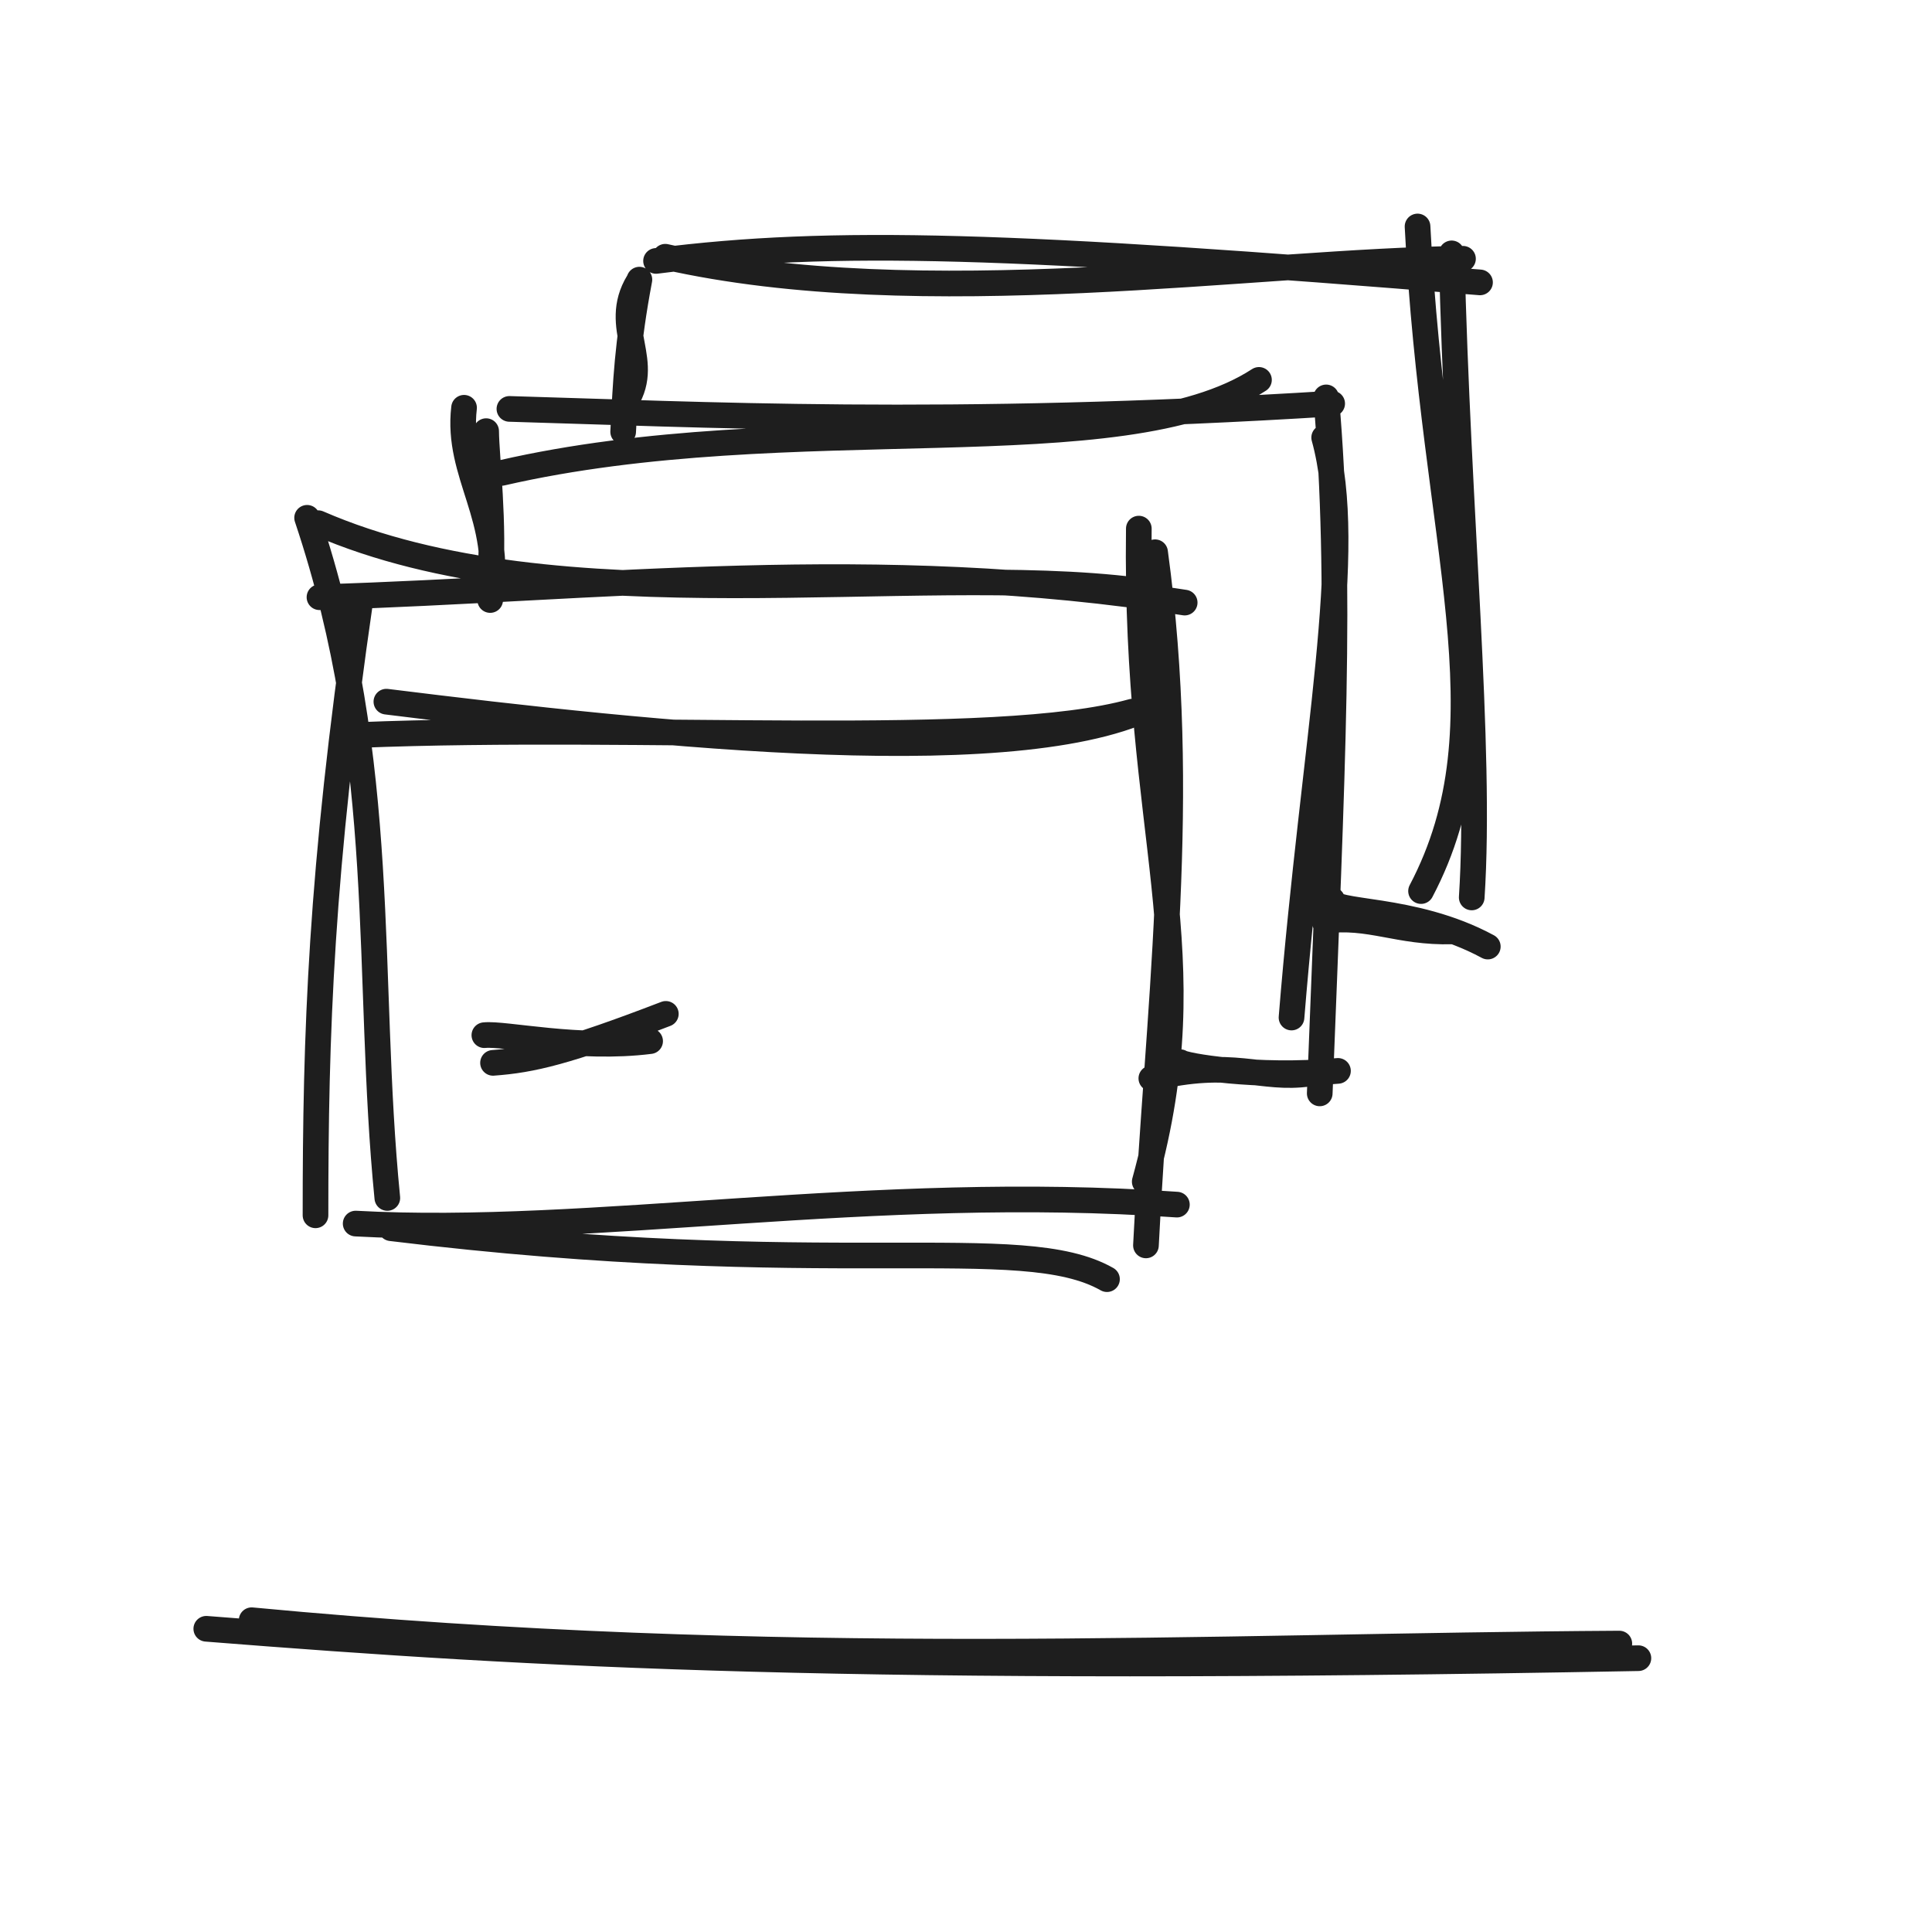
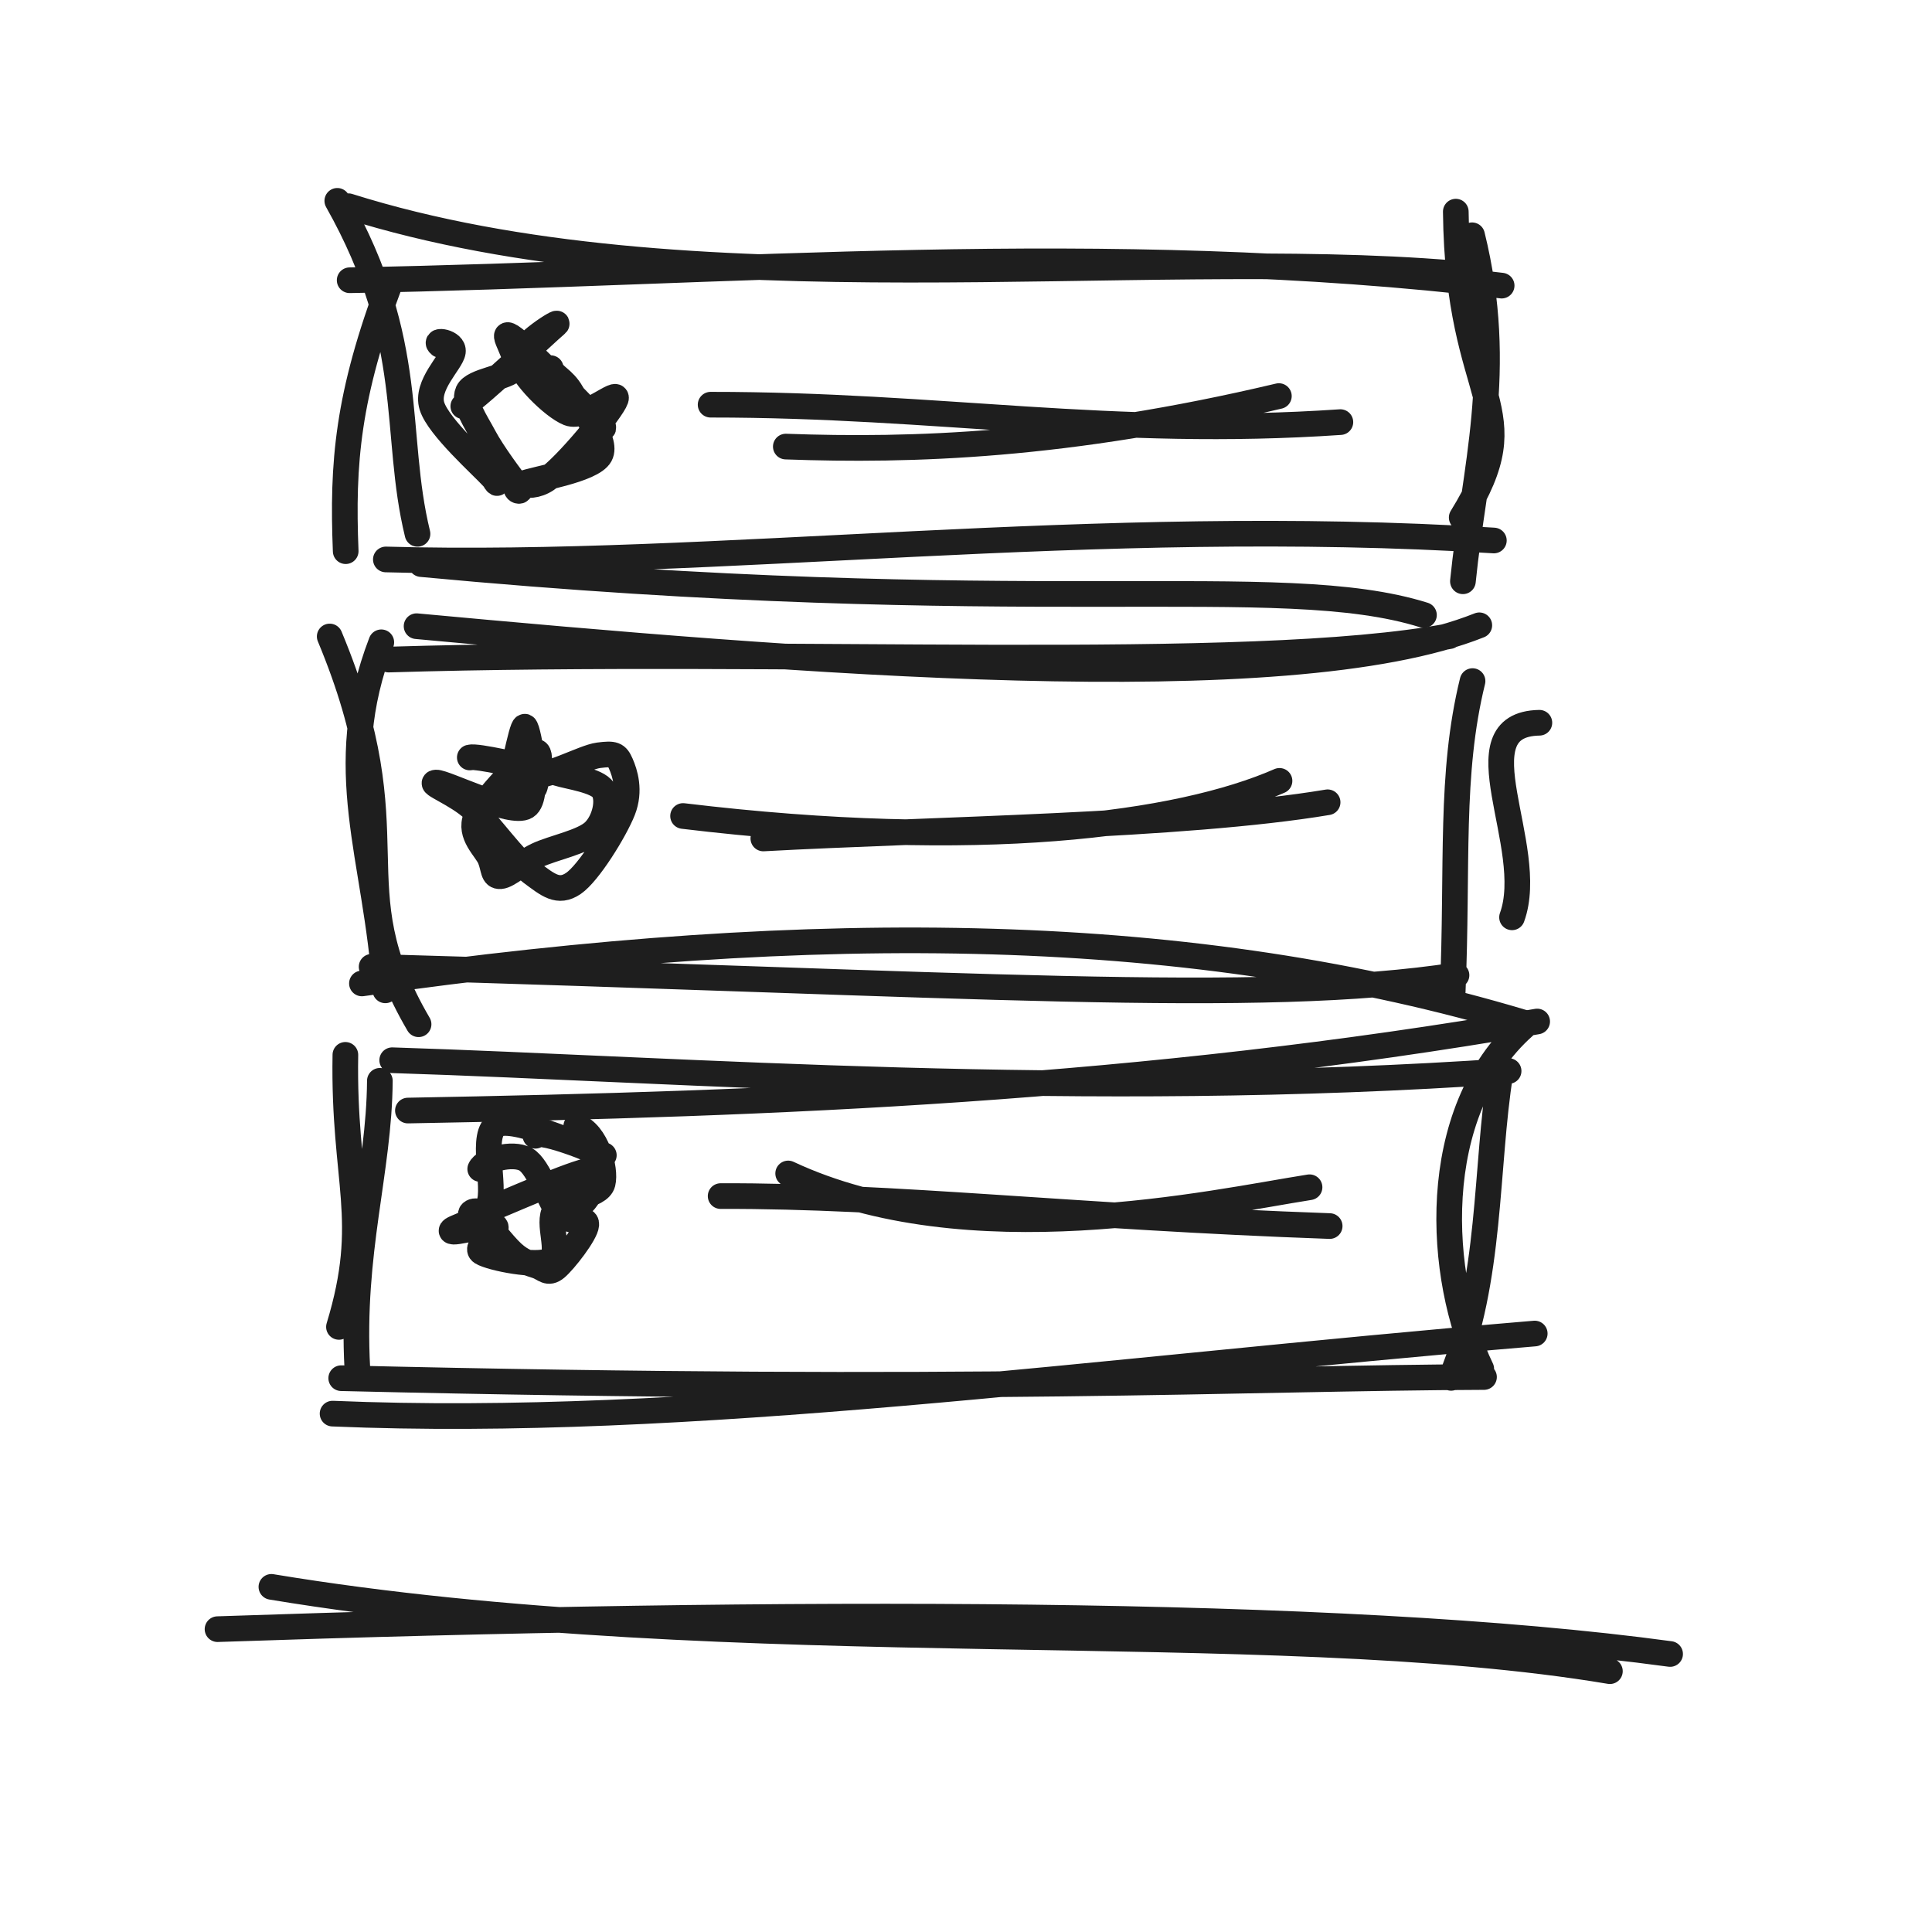
<svg xmlns="http://www.w3.org/2000/svg" width="128" height="128" viewBox="0 0 128 128" role="img">
-   <path d="M21.082 34.662 C37.03 41.6, 60.294 37.222, 75.291 39.106 M21.166 39.567 C39.571 39.017, 58.069 36.674, 78.488 39.923 M75.45 35.022 C75.182 55.578, 80.059 62.99, 75.842 78.287 M76.528 36.588 C78.757 52.973, 76.687 66.95, 75.922 82.511 M73.341 84.748 C67.631 81.502, 55.096 84.939, 25.906 81.373 M77.972 79.809 C57.796 78.384, 39.209 81.922, 23.564 81.065 M25.661 79.368 C24.201 64.641, 25.837 50.67, 20.347 34.306 M20.903 80.517 C20.9 68.457, 21.242 57.801, 23.899 39.605" stroke="#1e1e1e" stroke-width="1.7" fill="none" stroke-linecap="round" stroke-linejoin="round" />
-   <path d="M25.599 46.487 C43.209 48.675, 68.483 51.409, 77.008 46.428 M23.749 48.698 C42.696 47.926, 65.891 49.692, 75.028 47.146" stroke="#1e1e1e" stroke-width="1.7" fill="none" stroke-linecap="round" stroke-linejoin="round" />
-   <path d="M32.664 70.417 C35.244 70.229, 37.502 69.711, 44.113 67.172 M32.091 68.583 C33.425 68.437, 38.353 69.575, 43.072 68.977" stroke="#1e1e1e" stroke-width="1.7" fill="none" stroke-linecap="round" stroke-linejoin="round" />
-   <path d="M32.476 39.753 C33.361 34.253, 30.221 31.471, 30.745 27.016 M32.461 38.712 C32.777 34.67, 32.225 30.319, 32.208 28.564 M33.236 31.331 C52.411 26.926, 74.308 31.101, 83.41 25.169 M33.75 27.091 C46.012 27.438, 62.712 28.339, 88.26 26.738 M87.73 28.989 C89.819 36.545, 87.081 48.753, 85.566 67.414 M87.862 26.329 C88.933 38.698, 88.26 51.096, 87.436 72.44 M88.644 70.949 C83.181 71.443, 78.404 70.602, 78.19 70.371 M86.735 71.13 C83.555 71.596, 81.711 70.112, 76.279 71.444" stroke="#1e1e1e" stroke-width="1.7" fill="none" stroke-linecap="round" stroke-linejoin="round" />
-   <path d="M41.306 26.828 C43.362 23.996, 40.432 21.725, 42.29 18.68 M41.286 28.607 C41.457 25.278, 41.549 22.838, 42.362 18.527 M44.076 17.01 C61.067 20.846, 83.195 17.284, 96.927 17.144 M43.465 17.287 C55.18 15.796, 67.201 16.192, 98.055 18.709 M93.916 15.005 C94.983 36.239, 100.063 47.807, 94.148 59.036 M96.175 16.787 C96.573 34.038, 98.161 49.419, 97.506 59.458 M98.571 62.712 C93.552 59.997, 88.067 60.593, 88.259 59.622 M96.213 61.709 C92.644 61.804, 90.749 60.598, 87.725 61.006" stroke="#1e1e1e" stroke-width="1.7" fill="none" stroke-linecap="round" stroke-linejoin="round" />
-   <path d="M16.672 107.344 C51.944 110.684, 80.243 109.048, 107.284 108.891 M13.667 107.911 C35.824 109.664, 56.45 110.832, 108.548 109.859" stroke="#1e1e1e" stroke-width="1.7" fill="none" stroke-linecap="round" stroke-linejoin="round" />
+   <path d="M23.082 13.662 C45.503 20.72, 75.24 16.341, 96.291 18.106 M23.166 18.567 C48.094 18.128, 73.116 15.786, 99.488 18.923 M96.45 14.022 C96.585 26.993, 101.463 26.82, 96.842 34.287 M97.528 15.588 C99.737 24.537, 97.668 31.077, 96.922 38.511 M94.341 40.748 C84.713 37.732, 68.26 41.169, 27.906 37.373 M98.972 35.809 C72.433 34.141, 47.484 37.679, 25.564 37.065 M27.661 35.368 C26.027 28.673, 27.664 22.733, 22.347 13.306 M22.903 36.517 C22.67 30.67, 23.013 26.227, 25.899 18.605" stroke="#1e1e1e" stroke-width="1.7" fill="none" stroke-linecap="round" stroke-linejoin="round" />
+   <path d="M27.599 41.487 C52.585 43.797, 85.235 46.532, 98.008 41.428 M25.749 43.698 C52.083 42.9, 82.666 44.665, 96.028 42.146 M101.988 47.884 C96.519 47.986, 101.883 56.089, 100.176 60.775 M97.56 45.124 C96.039 51.321, 96.602 57.27, 96.244 65.733 M100.884 67.731 C79.249 61.262, 54.484 60.793, 23.979 65.156 M96.497 64.611 C83.367 66.633, 63.953 65.163, 24.621 64.053 M27.732 67.859 C22.256 58.501, 27.458 55.643, 21.844 42.169 M25.53 65.613 C24.936 56.682, 22 51.059, 25.262 42.554" stroke="#1e1e1e" stroke-width="1.7" fill="none" stroke-linecap="round" stroke-linejoin="round" />
+   <path d="M27.025 73.577 C51.626 73.133, 75.639 72.191, 101.841 67.677 M25.984 70.243 C45.475 70.86, 71.5 72.929, 99.949 70.957 M100.994 67.98 C94.517 73.729, 95.26 84.726, 98.137 90.692 M99.408 71.083 C98.404 77.328, 98.837 84.824, 96.14 91.287 M101.68 88.35 C72.12 90.831, 45.661 94.653, 22.034 93.656 M98.319 91.231 C82.575 91.284, 64.52 92.313, 22.607 91.308 M22.457 87.911 C24.635 80.752, 22.735 78.383, 22.882 69.887 M23.674 90.66 C23.25 82.894, 25.119 77.641, 25.167 71.606" stroke="#1e1e1e" stroke-width="1.7" fill="none" stroke-linecap="round" stroke-linejoin="round" />
+   <path d="M36.488 24.392 C36.613 24.925, 37.321 25.073, 37.867 26.033 C38.412 26.994, 40.31 29.15, 39.762 30.154 C39.214 31.158, 35.481 31.707, 34.579 32.06 C33.676 32.413, 34.766 32.787, 34.349 32.271 C33.932 31.754, 32.635 30.011, 32.077 28.96 C31.519 27.908, 30.668 26.719, 31.002 25.964 C31.337 25.209, 33.605 25.039, 34.083 24.429 C34.561 23.818, 32.937 21.71, 33.87 22.302 C34.804 22.893, 38.787 27.066, 39.684 27.979 C40.581 28.891, 39.139 27.812, 39.252 27.778 M30.695 26.914 C31.969 26.054, 36.195 22.029, 36.809 21.52 C37.422 21.012, 34.231 22.888, 34.375 23.862 C34.52 24.837, 36.607 26.938, 37.677 27.368 C38.747 27.799, 41.041 25.713, 40.796 26.445 C40.552 27.178, 37.511 30.888, 36.212 31.764 C34.914 32.639, 33.597 31.721, 33.004 31.7 C32.41 31.679, 33.382 32.437, 32.651 31.638 C31.921 30.84, 29.061 28.3, 28.62 26.911 C28.179 25.522, 29.916 23.983, 30.005 23.306 C30.094 22.629, 28.674 22.467, 29.153 22.848" stroke="#1e1e1e" stroke-width="1.7" fill="none" stroke-linecap="round" stroke-linejoin="round" />
+   <path d="M31.126 50.185 C31.607 50.045, 34.757 50.815, 35.727 50.988 C36.696 51.161, 36.236 50.998, 36.943 51.223 C37.65 51.448, 39.566 51.697, 39.969 52.339 C40.372 52.981, 40.093 54.355, 39.362 55.077 C38.631 55.798, 36.619 56.171, 35.585 56.666 C34.55 57.162, 33.674 58.015, 33.155 58.051 C32.636 58.086, 32.74 57.532, 32.47 56.879 C32.2 56.227, 31.043 55.307, 31.535 54.133 C32.027 52.959, 34.778 50.152, 35.421 49.836 C36.063 49.52, 35.506 52.1, 35.388 52.238 M34.946 51.391 C36.215 51.592, 38.626 50.175, 39.656 50.041 C40.687 49.908, 40.86 49.981, 41.128 50.59 C41.396 51.199, 41.786 52.372, 41.263 53.695 C40.739 55.019, 38.998 57.846, 37.988 58.531 C36.977 59.216, 36.306 58.628, 35.199 57.807 C34.093 56.986, 32.4 54.597, 31.349 53.603 C30.298 52.61, 28.306 51.875, 28.891 51.846 C29.475 51.818, 33.875 54.049, 34.856 53.432 C35.837 52.816, 35.007 48.236, 34.774 48.146 C34.541 48.056, 33.866 52.069, 33.457 52.894" stroke="#1e1e1e" stroke-width="1.7" fill="none" stroke-linecap="round" stroke-linejoin="round" />
+   <path d="M31.816 77.449 C32.08 76.835, 33.951 76.315, 34.831 76.811 C35.712 77.307, 36.43 79.703, 37.099 80.424 C37.767 81.146, 38.886 80.543, 38.843 81.139 C38.8 81.735, 37.386 83.543, 36.843 83.999 C36.299 84.454, 36.061 84.033, 35.581 83.87 C35.101 83.707, 34.604 83.603, 33.964 83.02 C33.323 82.438, 32.085 80.822, 31.738 80.375 C31.392 79.929, 30.645 80.815, 31.884 80.341 C33.123 79.867, 38.048 77.643, 39.172 77.53 C40.296 77.418, 38.861 79.502, 38.631 79.667 M38.179 74.609 C39.523 75.053, 40.161 77.457, 39.929 78.385 C39.696 79.314, 37.368 79.325, 36.783 80.178 C36.198 81.03, 37.229 83.036, 36.419 83.502 C35.608 83.968, 32.52 83.35, 31.918 82.974 C31.316 82.598, 33.14 81.485, 32.807 81.248 C32.473 81.011, 29.988 81.794, 29.917 81.554 C29.847 81.313, 31.871 80.985, 32.383 79.806 C32.896 78.627, 31.727 75.025, 32.993 74.479 C34.26 73.933, 39.568 76.403, 39.981 76.531 C40.394 76.659, 35.756 74.688, 35.472 75.247" stroke="#1e1e1e" stroke-width="1.7" fill="none" stroke-linecap="round" stroke-linejoin="round" />
+   <path d="M52.062 29.587 C60.387 29.889, 70.654 29.577, 84.729 26.241 M47.08 26.812 C62.251 26.806, 73.565 29.005, 88.804 27.966" stroke="#1e1e1e" stroke-width="1.7" fill="none" stroke-linecap="round" stroke-linejoin="round" />
+   <path d="M45.255 54.062 C64.883 56.424, 78.097 54.655, 84.771 51.735 M50.573 55.55 C61.653 54.945, 78.418 54.748, 87.958 53.153" stroke="#1e1e1e" stroke-width="1.7" fill="none" stroke-linecap="round" stroke-linejoin="round" />
+   <path d="M52.218 77.745 C64.147 83.342, 80.333 79.666, 86.761 78.658 M47.744 79.244 C59.307 79.205, 70.971 80.625, 88.094 81.23" stroke="#1e1e1e" stroke-width="1.7" fill="none" stroke-linecap="round" stroke-linejoin="round" />
+   <path d="M17.981 105.134 C48.867 110.248, 83.777 106.884, 106.66 110.72 M14.412 107.936 C51.686 106.659, 88.746 106.601, 110.649 109.581" stroke="#1e1e1e" stroke-width="1.7" fill="none" stroke-linecap="round" stroke-linejoin="round" />
</svg>
